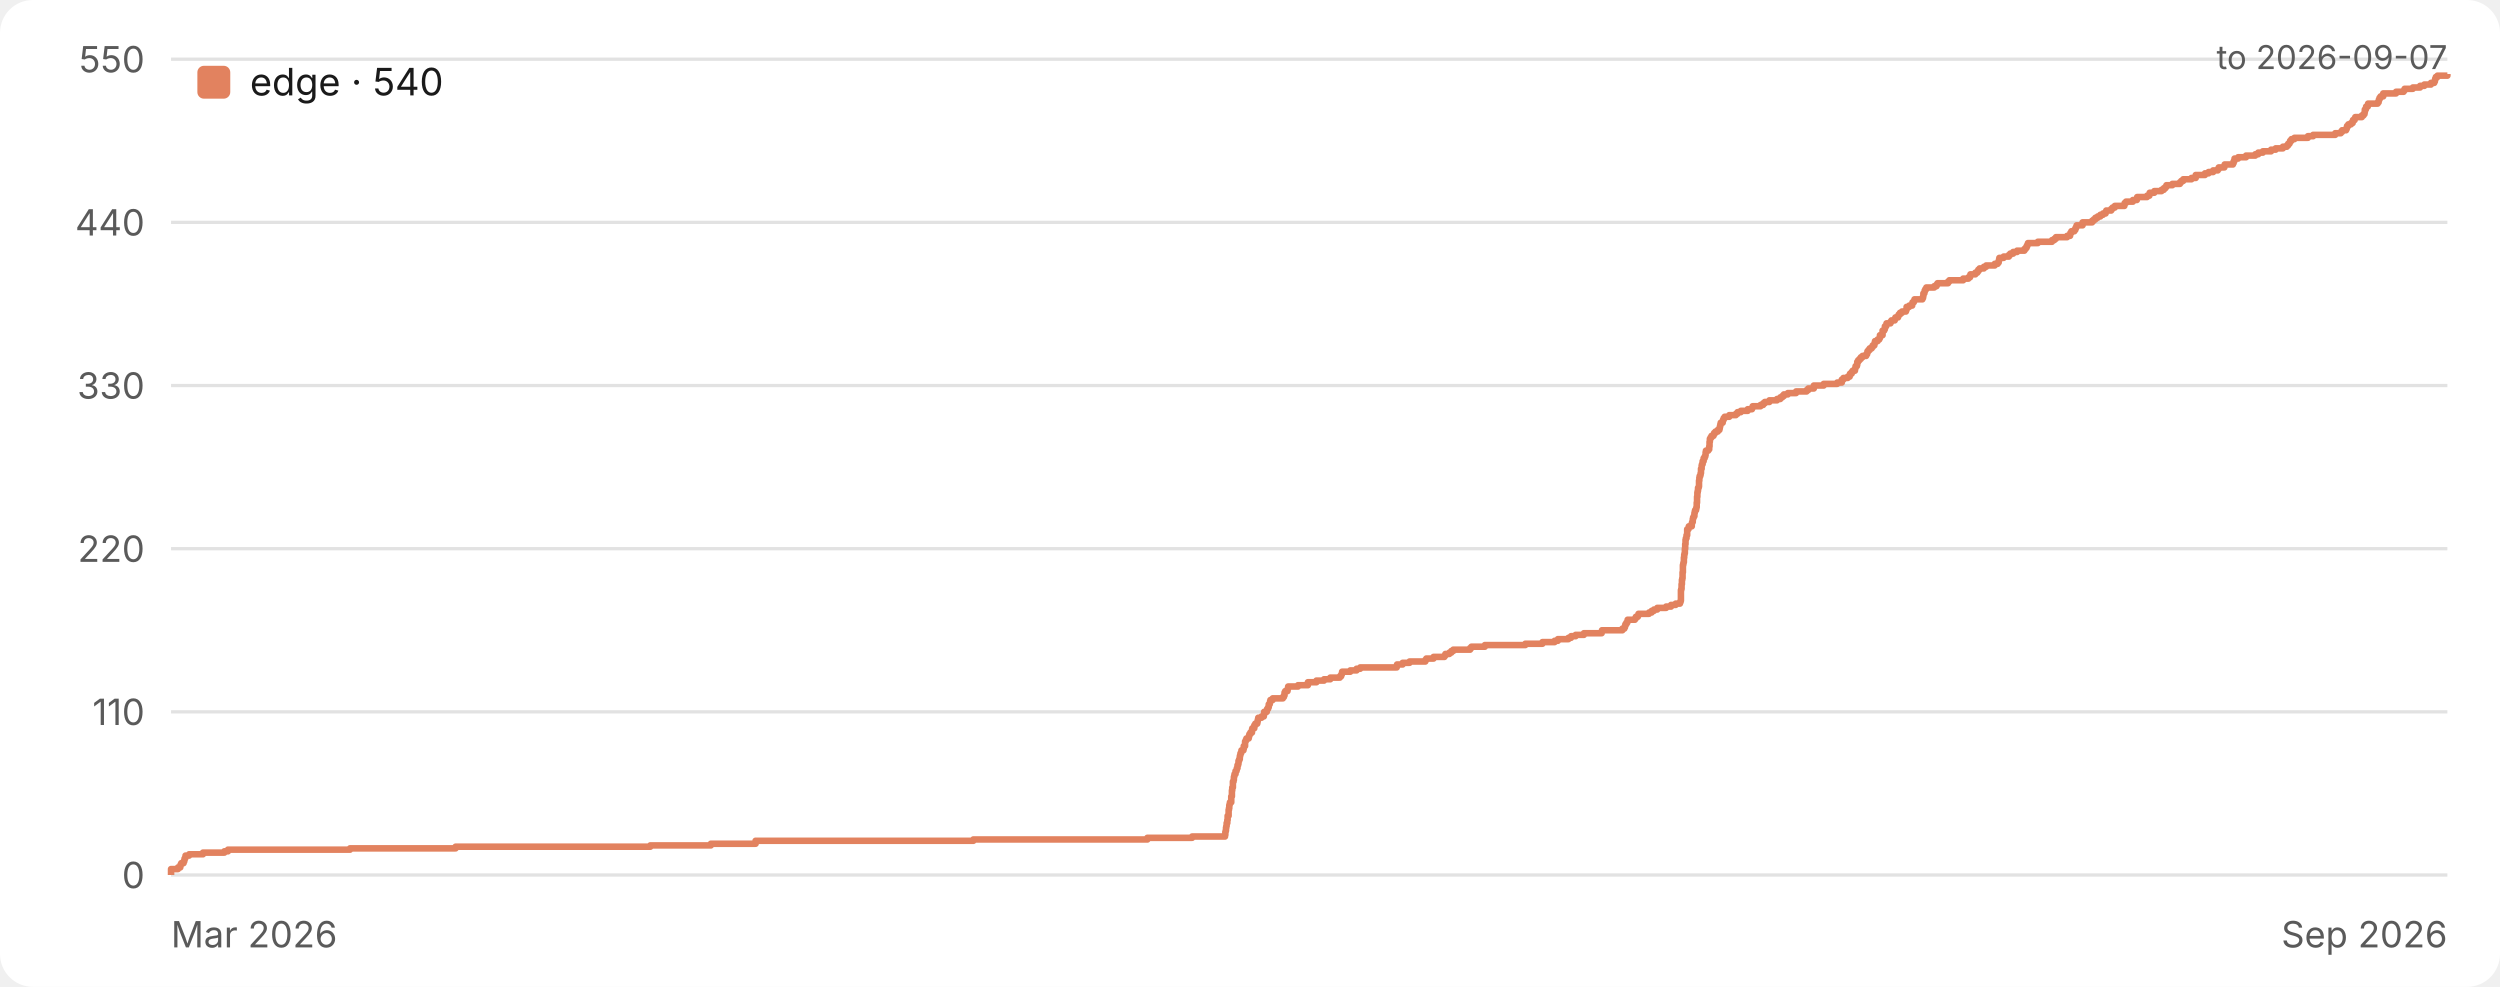
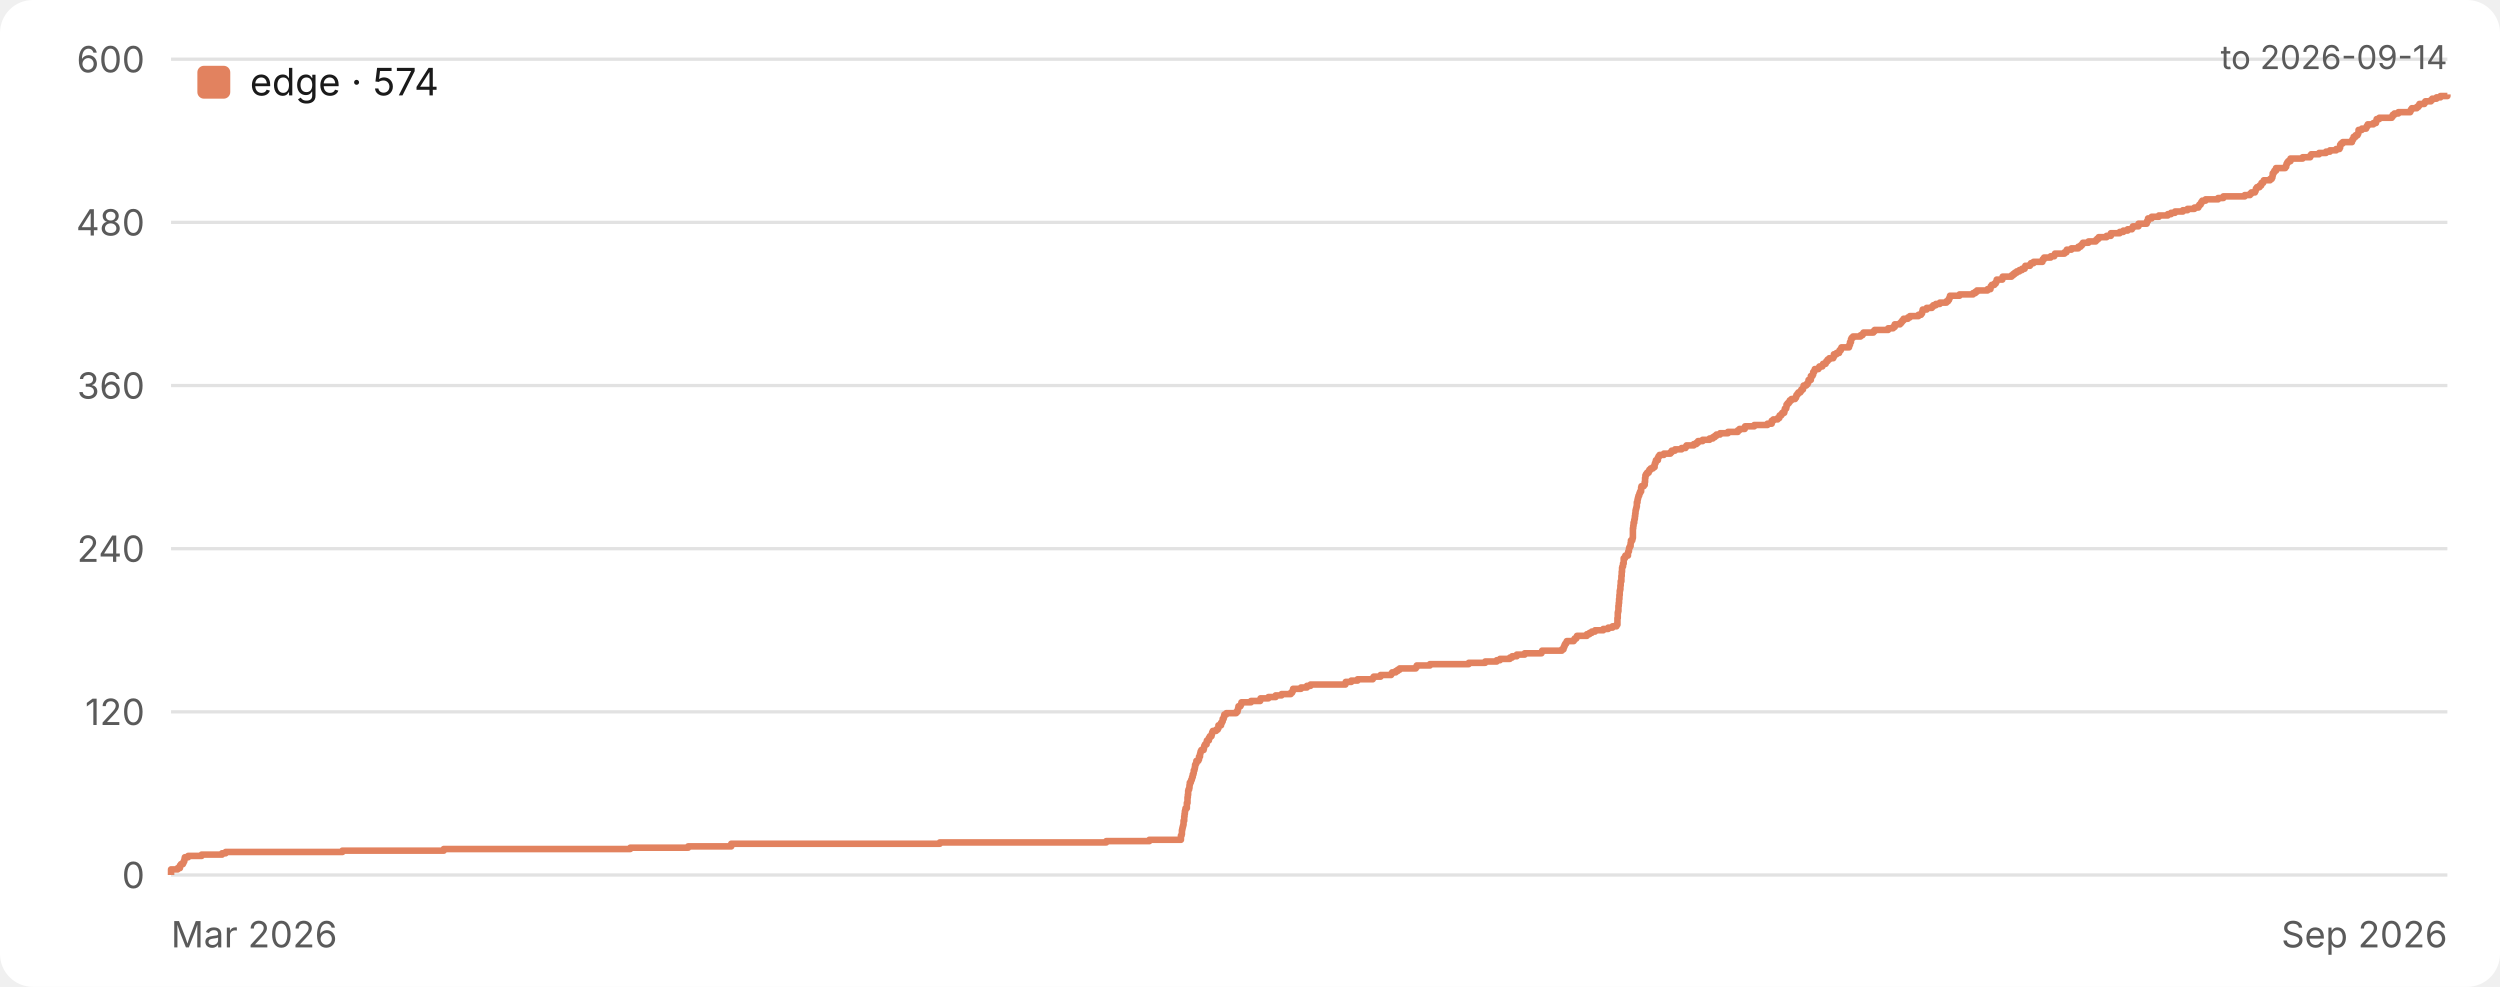
<svg xmlns="http://www.w3.org/2000/svg" width="760" height="300" viewBox="0 0 760 300" role="img" aria-label="Star history">
  <style>.bg{fill:#ffffff}.grid{stroke:#e2e2e2}.tick{fill:#5a5a5a}.ttl{fill:#1a1a1a}.lgd{fill:#1a1a1a}@media (prefers-color-scheme:dark){.bg{fill:#17161a}.grid{stroke:#333238}.tick{fill:#a3a3a8}.ttl{fill:#ececec}.lgd{fill:#ececec}}text{font-family:-apple-system,BlinkMacSystemFont,'Segoe UI',Inter,Roboto,Helvetica,Arial,sans-serif}</style>
  <rect class="bg" width="760" height="300" rx="10" />
  <line class="grid" x1="52" y1="266.0" x2="744" y2="266.0" stroke-width="1" />
  <text class="tick" x="44" y="270.0" font-size="11" text-anchor="end">0</text>
  <line class="grid" x1="52" y1="216.4" x2="744" y2="216.4" stroke-width="1" />
-   <text class="tick" x="44" y="220.4" font-size="11" text-anchor="end">110</text>
+   <text class="tick" x="44" y="220.4" font-size="11" text-anchor="end">120</text>
  <line class="grid" x1="52" y1="166.8" x2="744" y2="166.8" stroke-width="1" />
-   <text class="tick" x="44" y="170.8" font-size="11" text-anchor="end">220</text>
+   <text class="tick" x="44" y="170.8" font-size="11" text-anchor="end">240</text>
  <line class="grid" x1="52" y1="117.2" x2="744" y2="117.2" stroke-width="1" />
-   <text class="tick" x="44" y="121.2" font-size="11" text-anchor="end">330</text>
+   <text class="tick" x="44" y="121.2" font-size="11" text-anchor="end">360</text>
  <line class="grid" x1="52" y1="67.6" x2="744" y2="67.6" stroke-width="1" />
-   <text class="tick" x="44" y="71.6" font-size="11" text-anchor="end">440</text>
+   <text class="tick" x="44" y="71.6" font-size="11" text-anchor="end">480</text>
  <line class="grid" x1="52" y1="18.0" x2="744" y2="18.0" stroke-width="1" />
-   <text class="tick" x="44" y="22.0" font-size="11" text-anchor="end">550</text>
+   <text class="tick" x="44" y="22.0" font-size="11" text-anchor="end">600</text>
  <text class="tick" x="52" y="288" font-size="11" text-anchor="start">Mar 2026</text>
  <text class="tick" x="744" y="288" font-size="11" text-anchor="end">Sep 2026</text>
-   <path d="M 52.0 266.0 H 52.0 V 265.5 H 52.0 V 265.1 H 52.0 V 264.6 H 52.0 V 264.2 H 54.1 V 263.7 H 54.8 V 263.3 H 54.9 V 262.8 H 55.1 V 262.4 H 55.8 V 261.9 H 56.0 V 261.5 H 56.1 V 261.0 H 56.3 V 260.6 H 56.4 V 260.1 H 57.5 V 259.7 H 61.7 V 259.2 H 68.2 V 258.8 H 69.3 V 258.3 H 106.4 V 257.9 H 138.5 V 257.4 H 197.7 V 257.0 H 216.1 V 256.5 H 229.7 V 256.1 H 229.7 V 255.6 H 295.9 V 255.2 H 348.8 V 254.7 H 362.4 V 254.3 H 372.4 V 253.8 H 372.5 V 253.4 H 372.5 V 252.9 H 372.6 V 252.5 H 372.7 V 252.0 H 372.7 V 251.6 H 372.8 V 251.1 H 372.9 V 250.7 H 372.9 V 250.2 H 373.1 V 249.8 H 373.1 V 249.3 H 373.2 V 248.9 H 373.2 V 248.4 H 373.2 V 248.0 H 373.5 V 247.5 H 373.5 V 247.1 H 373.5 V 246.6 H 373.5 V 246.2 H 373.6 V 245.7 H 373.7 V 245.3 H 373.7 V 244.8 H 373.8 V 244.4 H 373.9 V 243.9 H 374.3 V 243.5 H 374.3 V 243.0 H 374.3 V 242.6 H 374.3 V 242.1 H 374.5 V 241.7 H 374.5 V 241.2 H 374.5 V 240.7 H 374.5 V 240.3 H 374.6 V 239.8 H 374.6 V 239.4 H 374.8 V 238.9 H 374.8 V 238.5 H 374.8 V 238.0 H 374.8 V 237.6 H 375.0 V 237.1 H 375.1 V 236.7 H 375.1 V 236.2 H 375.2 V 235.8 H 375.3 V 235.3 H 375.6 V 234.9 H 375.6 V 234.4 H 375.9 V 234.0 H 376.0 V 233.5 H 376.2 V 233.1 H 376.2 V 232.6 H 376.4 V 232.2 H 376.5 V 231.7 H 376.5 V 231.3 H 376.7 V 230.8 H 376.9 V 230.4 H 376.9 V 229.9 H 377.0 V 229.5 H 377.1 V 229.0 H 377.3 V 228.6 H 377.4 V 228.1 H 378.0 V 227.7 H 378.1 V 227.2 H 378.1 V 226.8 H 378.5 V 226.3 H 378.5 V 225.9 H 378.5 V 225.4 H 378.7 V 225.0 H 378.9 V 224.5 H 379.6 V 224.1 H 379.7 V 223.6 H 379.8 V 223.2 H 380.1 V 222.7 H 380.6 V 222.3 H 380.6 V 221.8 H 380.7 V 221.4 H 381.3 V 220.9 H 381.3 V 220.5 H 381.6 V 220.0 H 382.2 V 219.6 H 382.3 V 219.1 H 382.4 V 218.7 H 382.5 V 218.2 H 383.5 V 217.8 H 384.2 V 217.3 H 384.3 V 216.9 H 384.3 V 216.4 H 385.1 V 215.9 H 385.2 V 215.5 H 385.5 V 215.0 H 385.7 V 214.6 H 385.7 V 214.1 H 386.0 V 213.7 H 386.1 V 213.2 H 386.2 V 212.8 H 386.9 V 212.3 H 390.0 V 211.9 H 390.3 V 211.4 H 390.5 V 211.0 H 390.5 V 210.5 H 390.7 V 210.1 H 391.4 V 209.6 H 391.5 V 209.2 H 391.6 V 208.7 H 394.6 V 208.3 H 397.6 V 207.8 H 397.6 V 207.4 H 400.2 V 206.9 H 402.5 V 206.5 H 404.4 V 206.0 H 407.3 V 205.6 H 407.7 V 205.1 H 407.9 V 204.7 H 408.0 V 204.2 H 410.5 V 203.8 H 412.4 V 203.3 H 413.5 V 202.9 H 424.6 V 202.4 H 424.7 V 202.0 H 426.4 V 201.5 H 428.5 V 201.1 H 433.3 V 200.6 H 433.6 V 200.2 H 435.8 V 199.7 H 439.1 V 199.3 H 439.4 V 198.8 H 440.6 V 198.4 H 441.2 V 197.9 H 441.8 V 197.5 H 446.9 V 197.0 H 447.3 V 196.6 H 451.4 V 196.1 H 463.7 V 195.7 H 468.9 V 195.2 H 472.6 V 194.8 H 473.6 V 194.3 H 476.8 V 193.9 H 477.6 V 193.4 H 479.0 V 193.0 H 481.5 V 192.5 H 486.9 V 192.1 H 487.0 V 191.6 H 493.2 V 191.1 H 493.8 V 190.7 H 494.0 V 190.2 H 494.1 V 189.8 H 494.4 V 189.3 H 494.7 V 188.9 H 494.8 V 188.4 H 497.0 V 188.0 H 497.3 V 187.5 H 497.9 V 187.1 H 498.1 V 186.6 H 501.3 V 186.2 H 502.1 V 185.7 H 502.8 V 185.3 H 503.8 V 184.8 H 506.5 V 184.4 H 508.0 V 183.9 H 509.4 V 183.5 H 510.7 V 183.0 H 510.9 V 182.6 H 511.0 V 182.1 H 511.0 V 181.7 H 511.0 V 181.2 H 511.0 V 180.8 H 511.0 V 180.3 H 511.0 V 179.9 H 511.0 V 179.4 H 511.1 V 179.0 H 511.2 V 178.5 H 511.2 V 178.1 H 511.2 V 177.6 H 511.3 V 177.2 H 511.3 V 176.7 H 511.3 V 176.3 H 511.4 V 175.8 H 511.5 V 175.4 H 511.5 V 174.9 H 511.5 V 174.5 H 511.5 V 174.0 H 511.6 V 173.6 H 511.6 V 173.1 H 511.6 V 172.7 H 511.6 V 172.2 H 511.6 V 171.8 H 511.7 V 171.3 H 511.8 V 170.9 H 511.9 V 170.4 H 511.9 V 170.0 H 511.9 V 169.5 H 512.0 V 169.1 H 512.0 V 168.6 H 512.1 V 168.2 H 512.2 V 167.7 H 512.2 V 167.3 H 512.2 V 166.8 H 512.3 V 166.3 H 512.3 V 165.9 H 512.3 V 165.4 H 512.4 V 165.0 H 512.4 V 164.5 H 512.4 V 164.1 H 512.5 V 163.6 H 512.7 V 163.2 H 512.7 V 162.7 H 512.9 V 162.3 H 512.9 V 161.8 H 512.9 V 161.4 H 512.9 V 160.9 H 513.3 V 160.5 H 513.4 V 160.0 H 514.3 V 159.6 H 514.3 V 159.1 H 514.4 V 158.7 H 514.6 V 158.2 H 514.6 V 157.8 H 514.7 V 157.3 H 514.9 V 156.9 H 515.1 V 156.4 H 515.1 V 156.0 H 515.2 V 155.5 H 515.3 V 155.1 H 515.6 V 154.6 H 515.7 V 154.2 H 515.8 V 153.7 H 515.8 V 153.3 H 515.8 V 152.8 H 515.9 V 152.4 H 515.9 V 151.9 H 515.9 V 151.5 H 515.9 V 151.0 H 516.0 V 150.6 H 516.0 V 150.1 H 516.0 V 149.7 H 516.1 V 149.2 H 516.2 V 148.8 H 516.2 V 148.3 H 516.4 V 147.9 H 516.5 V 147.4 H 516.5 V 147.0 H 516.5 V 146.5 H 516.5 V 146.1 H 516.6 V 145.6 H 516.6 V 145.2 H 516.7 V 144.7 H 516.9 V 144.3 H 517.0 V 143.8 H 517.1 V 143.4 H 517.1 V 142.9 H 517.1 V 142.5 H 517.3 V 142.0 H 517.3 V 141.5 H 517.4 V 141.1 H 517.6 V 140.6 H 517.6 V 140.2 H 517.9 V 139.7 H 517.9 V 139.3 H 518.2 V 138.8 H 518.4 V 138.4 H 518.5 V 137.9 H 518.5 V 137.5 H 518.6 V 137.0 H 519.3 V 136.6 H 519.6 V 136.1 H 519.6 V 135.7 H 519.7 V 135.2 H 519.7 V 134.8 H 519.7 V 134.3 H 519.8 V 133.9 H 519.8 V 133.4 H 520.0 V 133.0 H 520.3 V 132.5 H 520.9 V 132.1 H 521.1 V 131.6 H 521.5 V 131.2 H 522.2 V 130.7 H 522.7 V 130.3 H 522.8 V 129.8 H 522.9 V 129.4 H 523.0 V 128.9 H 523.1 V 128.5 H 523.7 V 128.0 H 523.8 V 127.6 H 524.0 V 127.1 H 524.3 V 126.7 H 525.7 V 126.2 H 527.7 V 125.8 H 528.2 V 125.3 H 529.2 V 124.9 H 531.3 V 124.4 H 532.6 V 124.0 H 532.8 V 123.5 H 535.2 V 123.1 H 536.0 V 122.6 H 536.5 V 122.2 H 537.9 V 121.7 H 540.2 V 121.3 H 541.2 V 120.8 H 541.8 V 120.4 H 542.3 V 119.9 H 543.5 V 119.5 H 546.0 V 119.0 H 549.2 V 118.6 H 549.7 V 118.1 H 551.4 V 117.7 H 551.4 V 117.2 H 554.4 V 116.7 H 558.5 V 116.3 H 559.9 V 115.8 H 559.9 V 115.4 H 560.4 V 114.9 H 561.7 V 114.5 H 562.3 V 114.0 H 562.4 V 113.6 H 562.9 V 113.1 H 563.2 V 112.7 H 563.9 V 112.2 H 564.0 V 111.8 H 564.1 V 111.3 H 564.5 V 110.9 H 564.6 V 110.4 H 564.6 V 110.0 H 564.9 V 109.5 H 565.3 V 109.1 H 565.7 V 108.6 H 566.2 V 108.2 H 567.3 V 107.7 H 567.6 V 107.3 H 567.7 V 106.8 H 568.0 V 106.4 H 568.4 V 105.9 H 569.0 V 105.5 H 569.3 V 105.0 H 569.8 V 104.6 H 569.9 V 104.1 H 570.0 V 103.7 H 570.8 V 103.2 H 571.3 V 102.8 H 571.5 V 102.3 H 571.5 V 101.9 H 572.3 V 101.4 H 572.3 V 101.0 H 572.3 V 100.5 H 572.8 V 100.1 H 573.0 V 99.6 H 573.0 V 99.2 H 573.4 V 98.7 H 573.5 V 98.3 H 574.7 V 97.8 H 575.0 V 97.4 H 576.0 V 96.9 H 576.2 V 96.5 H 577.0 V 96.0 H 577.2 V 95.6 H 577.6 V 95.1 H 578.2 V 94.7 H 579.4 V 94.2 H 579.6 V 93.8 H 579.6 V 93.3 H 580.4 V 92.9 H 581.3 V 92.4 H 581.4 V 91.9 H 581.8 V 91.5 H 582.0 V 91.0 H 584.4 V 90.6 H 584.6 V 90.1 H 584.7 V 89.7 H 584.7 V 89.2 H 585.0 V 88.8 H 585.1 V 88.3 H 585.3 V 87.9 H 585.6 V 87.4 H 588.0 V 87.0 H 588.7 V 86.5 H 589.0 V 86.1 H 592.2 V 85.6 H 592.6 V 85.2 H 596.8 V 84.7 H 598.4 V 84.3 H 598.9 V 83.8 H 599.0 V 83.4 H 600.5 V 82.9 H 601.1 V 82.5 H 601.4 V 82.0 H 601.8 V 81.6 H 603.1 V 81.1 H 603.8 V 80.7 H 606.4 V 80.2 H 607.3 V 79.8 H 607.6 V 79.3 H 607.7 V 78.9 H 607.8 V 78.4 H 609.1 V 78.0 H 610.7 V 77.5 H 611.1 V 77.1 H 612.0 V 76.6 H 613.2 V 76.2 H 615.4 V 75.7 H 615.8 V 75.3 H 616.1 V 74.8 H 616.3 V 74.4 H 616.5 V 73.9 H 619.5 V 73.5 H 623.8 V 73.0 H 624.5 V 72.6 H 625.0 V 72.1 H 628.4 V 71.7 H 629.3 V 71.2 H 629.4 V 70.8 H 629.7 V 70.3 H 630.6 V 69.9 H 630.9 V 69.4 H 631.1 V 69.0 H 631.3 V 68.5 H 633.1 V 68.1 H 633.1 V 67.6 H 636.0 V 67.1 H 636.5 V 66.7 H 637.0 V 66.2 H 637.7 V 65.8 H 638.5 V 65.3 H 639.3 V 64.9 H 640.1 V 64.4 H 640.3 V 64.0 H 641.8 V 63.5 H 642.2 V 63.1 H 642.9 V 62.6 H 645.8 V 62.2 H 645.9 V 61.7 H 646.3 V 61.3 H 648.4 V 60.8 H 649.6 V 60.4 H 649.7 V 59.9 H 652.7 V 59.5 H 653.4 V 59.0 H 653.5 V 58.6 H 654.9 V 58.1 H 657.1 V 57.7 H 657.8 V 57.2 H 658.3 V 56.8 H 658.6 V 56.3 H 660.4 V 55.9 H 662.7 V 55.4 H 663.1 V 55.0 H 663.7 V 54.5 H 666.2 V 54.1 H 667.5 V 53.6 H 667.5 V 53.2 H 670.3 V 52.7 H 671.4 V 52.3 H 672.8 V 51.8 H 674.2 V 51.4 H 674.5 V 50.9 H 676.2 V 50.5 H 676.3 V 50.0 H 678.8 V 49.6 H 679.0 V 49.1 H 679.2 V 48.7 H 679.3 V 48.2 H 680.4 V 47.8 H 682.8 V 47.3 H 685.6 V 46.9 H 686.5 V 46.4 H 687.9 V 46.0 H 690.4 V 45.5 H 691.8 V 45.1 H 694.0 V 44.6 H 695.2 V 44.2 H 695.6 V 43.7 H 696.0 V 43.3 H 696.2 V 42.8 H 696.6 V 42.3 H 697.5 V 41.9 H 701.6 V 41.4 H 703.2 V 41.0 H 709.9 V 40.5 H 711.6 V 40.1 H 712.0 V 39.6 H 713.2 V 39.2 H 713.4 V 38.7 H 713.5 V 38.3 H 713.9 V 37.8 H 714.7 V 37.4 H 715.2 V 36.9 H 715.3 V 36.5 H 715.8 V 36.0 H 716.0 V 35.6 H 718.0 V 35.1 H 718.5 V 34.7 H 718.8 V 34.2 H 718.9 V 33.8 H 718.9 V 33.3 H 719.2 V 32.9 H 719.3 V 32.4 H 719.8 V 32.0 H 719.9 V 31.5 H 722.8 V 31.1 H 723.1 V 30.6 H 723.2 V 30.2 H 723.4 V 29.7 H 723.7 V 29.3 H 724.5 V 28.8 H 724.5 V 28.4 H 728.4 V 27.9 H 730.7 V 27.5 H 731.0 V 27.0 H 733.5 V 26.6 H 735.7 V 26.1 H 737.0 V 25.7 H 739.0 V 25.2 H 740.0 V 24.8 H 740.2 V 24.3 H 740.3 V 23.9 H 740.5 V 23.4 H 741.0 V 23.0 H 744.0 V 22.5 H 744.0" fill="none" stroke="#e2825f" stroke-width="2" stroke-linejoin="round" />
+   <path d="M 52.0 266.0 H 52.0 V 265.6 H 52.0 V 265.2 H 52.0 V 264.8 H 52.0 V 264.3 H 54.0 V 263.9 H 54.7 V 263.5 H 54.7 V 263.1 H 55.0 V 262.7 H 55.6 V 262.3 H 55.8 V 261.9 H 56.0 V 261.5 H 56.1 V 261.0 H 56.2 V 260.6 H 57.2 V 260.2 H 61.3 V 259.8 H 67.5 V 259.4 H 68.6 V 259.0 H 104.1 V 258.6 H 134.9 V 258.1 H 191.6 V 257.7 H 209.2 V 257.3 H 222.3 V 256.9 H 222.3 V 256.5 H 285.7 V 256.1 H 336.3 V 255.7 H 349.4 V 255.3 H 359.0 V 254.8 H 359.0 V 254.4 H 359.0 V 254.0 H 359.2 V 253.6 H 359.3 V 253.2 H 359.3 V 252.8 H 359.3 V 252.4 H 359.4 V 251.9 H 359.5 V 251.5 H 359.6 V 251.1 H 359.7 V 250.7 H 359.8 V 250.3 H 359.8 V 249.9 H 359.8 V 249.5 H 360.0 V 249.1 H 360.0 V 248.6 H 360.0 V 248.2 H 360.1 V 247.8 H 360.1 V 247.4 H 360.2 V 247.0 H 360.2 V 246.6 H 360.3 V 246.2 H 360.4 V 245.7 H 360.8 V 245.3 H 360.8 V 244.9 H 360.8 V 244.5 H 360.8 V 244.1 H 361.0 V 243.7 H 361.0 V 243.3 H 361.0 V 242.9 H 361.0 V 242.4 H 361.1 V 242.0 H 361.1 V 241.6 H 361.2 V 241.2 H 361.2 V 240.8 H 361.2 V 240.4 H 361.3 V 240.0 H 361.5 V 239.5 H 361.6 V 239.1 H 361.6 V 238.7 H 361.7 V 238.3 H 361.7 V 237.9 H 362.0 V 237.5 H 362.1 V 237.1 H 362.3 V 236.7 H 362.4 V 236.2 H 362.6 V 235.8 H 362.6 V 235.4 H 362.8 V 235.0 H 362.9 V 234.6 H 362.9 V 234.2 H 363.1 V 233.8 H 363.2 V 233.3 H 363.3 V 232.9 H 363.3 V 232.5 H 363.5 V 232.1 H 363.7 V 231.7 H 363.7 V 231.3 H 364.3 V 230.9 H 364.5 V 230.5 H 364.5 V 230.0 H 364.8 V 229.6 H 364.8 V 229.2 H 364.9 V 228.8 H 365.0 V 228.4 H 365.2 V 228.0 H 365.9 V 227.6 H 366.0 V 227.1 H 366.1 V 226.7 H 366.3 V 226.3 H 366.8 V 225.9 H 366.8 V 225.5 H 366.9 V 225.1 H 367.5 V 224.7 H 367.5 V 224.3 H 367.8 V 223.8 H 368.3 V 223.4 H 368.4 V 223.0 H 368.5 V 222.6 H 368.7 V 222.2 H 369.7 V 221.8 H 370.2 V 221.4 H 370.4 V 220.9 H 370.4 V 220.5 H 371.2 V 220.1 H 371.2 V 219.7 H 371.5 V 219.3 H 371.7 V 218.9 H 371.7 V 218.5 H 372.0 V 218.1 H 372.1 V 217.6 H 372.2 V 217.2 H 372.8 V 216.8 H 375.8 V 216.4 H 376.2 V 216.0 H 376.3 V 215.6 H 376.4 V 215.2 H 376.5 V 214.7 H 377.1 V 214.3 H 377.3 V 213.9 H 377.4 V 213.5 H 380.3 V 213.1 H 383.1 V 212.7 H 383.2 V 212.3 H 385.6 V 211.9 H 387.8 V 211.4 H 389.6 V 211.0 H 392.4 V 210.6 H 392.8 V 210.2 H 393.0 V 209.8 H 393.1 V 209.4 H 395.5 V 209.0 H 397.3 V 208.5 H 398.4 V 208.1 H 409.0 V 207.7 H 409.1 V 207.3 H 410.8 V 206.9 H 412.7 V 206.5 H 417.3 V 206.1 H 417.6 V 205.7 H 419.7 V 205.2 H 422.9 V 204.8 H 423.2 V 204.4 H 424.3 V 204.0 H 424.9 V 203.6 H 425.5 V 203.2 H 430.4 V 202.8 H 430.7 V 202.3 H 434.7 V 201.9 H 446.5 V 201.5 H 451.5 V 201.1 H 455.0 V 200.7 H 456.0 V 200.3 H 459.0 V 199.9 H 459.7 V 199.5 H 461.1 V 199.0 H 463.5 V 198.6 H 468.6 V 198.2 H 468.8 V 197.8 H 474.8 V 197.4 H 475.3 V 197.0 H 475.4 V 196.6 H 475.6 V 196.1 H 475.8 V 195.7 H 476.1 V 195.3 H 476.3 V 194.9 H 478.4 V 194.5 H 478.7 V 194.1 H 479.2 V 193.7 H 479.4 V 193.3 H 482.4 V 192.8 H 483.2 V 192.4 H 483.9 V 192.0 H 484.9 V 191.6 H 487.4 V 191.2 H 488.9 V 190.8 H 490.2 V 190.4 H 491.4 V 189.9 H 491.7 V 189.5 H 491.7 V 189.1 H 491.7 V 188.7 H 491.7 V 188.3 H 491.7 V 187.9 H 491.8 V 187.5 H 491.8 V 187.1 H 491.8 V 186.6 H 491.8 V 186.2 H 491.9 V 185.8 H 492.0 V 185.4 H 492.0 V 185.0 H 492.0 V 184.6 H 492.0 V 184.2 H 492.1 V 183.7 H 492.1 V 183.3 H 492.2 V 182.9 H 492.2 V 182.5 H 492.2 V 182.1 H 492.3 V 181.7 H 492.3 V 181.3 H 492.3 V 180.9 H 492.4 V 180.4 H 492.4 V 180.0 H 492.4 V 179.6 H 492.5 V 179.2 H 492.6 V 178.8 H 492.6 V 178.4 H 492.6 V 178.0 H 492.7 V 177.5 H 492.7 V 177.1 H 492.7 V 176.7 H 492.9 V 176.3 H 492.9 V 175.9 H 492.9 V 175.5 H 492.9 V 175.1 H 493.0 V 174.7 H 493.0 V 174.2 H 493.0 V 173.8 H 493.1 V 173.4 H 493.1 V 173.0 H 493.1 V 172.6 H 493.2 V 172.2 H 493.4 V 171.8 H 493.4 V 171.3 H 493.6 V 170.9 H 493.6 V 170.5 H 493.6 V 170.1 H 493.6 V 169.7 H 494.0 V 169.3 H 494.1 V 168.9 H 494.9 V 168.5 H 494.9 V 168.0 H 495.0 V 167.6 H 495.2 V 167.2 H 495.2 V 166.8 H 495.3 V 166.4 H 495.5 V 166.0 H 495.7 V 165.6 H 495.7 V 165.1 H 495.8 V 164.7 H 495.8 V 164.3 H 496.2 V 163.9 H 496.3 V 163.5 H 496.4 V 163.1 H 496.4 V 162.7 H 496.4 V 162.3 H 496.4 V 161.8 H 496.4 V 161.4 H 496.4 V 161.0 H 496.4 V 160.6 H 496.5 V 160.2 H 496.5 V 159.8 H 496.6 V 159.4 H 496.6 V 158.9 H 496.8 V 158.5 H 496.8 V 158.1 H 496.9 V 157.7 H 497.0 V 157.3 H 497.0 V 156.9 H 497.1 V 156.5 H 497.1 V 156.1 H 497.2 V 155.6 H 497.2 V 155.2 H 497.3 V 154.8 H 497.4 V 154.4 H 497.5 V 154.0 H 497.6 V 153.6 H 497.6 V 153.2 H 497.6 V 152.7 H 497.8 V 152.3 H 497.8 V 151.9 H 497.9 V 151.5 H 498.0 V 151.1 H 498.1 V 150.7 H 498.3 V 150.3 H 498.4 V 149.9 H 498.6 V 149.4 H 498.9 V 149.0 H 498.9 V 148.6 H 498.9 V 148.2 H 499.0 V 147.8 H 499.7 V 147.4 H 500.0 V 147.0 H 500.0 V 146.5 H 500.1 V 146.1 H 500.1 V 145.7 H 500.1 V 145.3 H 500.2 V 144.9 H 500.2 V 144.5 H 500.4 V 144.1 H 500.7 V 143.7 H 501.2 V 143.2 H 501.4 V 142.8 H 501.8 V 142.4 H 502.5 V 142.0 H 503.0 V 141.6 H 503.0 V 141.2 H 503.1 V 140.8 H 503.3 V 140.3 H 503.4 V 139.9 H 504.0 V 139.5 H 504.0 V 139.1 H 504.2 V 138.7 H 504.5 V 138.3 H 505.8 V 137.9 H 507.8 V 137.5 H 508.2 V 137.0 H 509.2 V 136.6 H 511.2 V 136.2 H 512.4 V 135.8 H 512.7 V 135.4 H 514.9 V 135.0 H 515.7 V 134.6 H 516.2 V 134.1 H 517.6 V 133.7 H 519.7 V 133.3 H 520.7 V 132.9 H 521.3 V 132.5 H 521.8 V 132.1 H 522.9 V 131.7 H 525.3 V 131.3 H 528.3 V 130.8 H 528.8 V 130.4 H 530.4 V 130.0 H 530.5 V 129.6 H 533.3 V 129.2 H 537.3 V 128.8 H 538.6 V 128.4 H 538.6 V 127.9 H 539.1 V 127.5 H 540.4 V 127.1 H 540.9 V 126.7 H 541.0 V 126.3 H 541.5 V 125.9 H 541.8 V 125.5 H 542.4 V 125.1 H 542.5 V 124.6 H 542.6 V 124.2 H 543.0 V 123.8 H 543.1 V 123.4 H 543.1 V 123.0 H 543.4 V 122.6 H 543.8 V 122.2 H 544.1 V 121.7 H 544.6 V 121.3 H 545.7 V 120.9 H 546.0 V 120.5 H 546.1 V 120.1 H 546.4 V 119.7 H 546.7 V 119.3 H 547.3 V 118.9 H 547.6 V 118.4 H 548.1 V 118.0 H 548.2 V 117.6 H 548.3 V 117.2 H 549.1 V 116.8 H 549.5 V 116.4 H 549.7 V 116.0 H 549.8 V 115.5 H 550.5 V 115.1 H 550.5 V 114.7 H 550.5 V 114.3 H 551.0 V 113.9 H 551.2 V 113.5 H 551.2 V 113.1 H 551.5 V 112.7 H 551.7 V 112.2 H 552.8 V 111.8 H 553.1 V 111.4 H 554.0 V 111.0 H 554.2 V 110.6 H 555.0 V 110.2 H 555.2 V 109.8 H 555.6 V 109.3 H 556.1 V 108.9 H 557.3 V 108.5 H 557.5 V 108.1 H 557.5 V 107.7 H 558.3 V 107.3 H 559.1 V 106.9 H 559.2 V 106.5 H 559.6 V 106.0 H 559.8 V 105.6 H 562.1 V 105.2 H 562.2 V 104.8 H 562.4 V 104.4 H 562.4 V 104.0 H 562.7 V 103.6 H 562.7 V 103.1 H 562.9 V 102.7 H 563.3 V 102.3 H 565.6 V 101.9 H 566.2 V 101.5 H 566.5 V 101.1 H 569.5 V 100.7 H 569.9 V 100.3 H 574.0 V 99.8 H 575.5 V 99.4 H 576.0 V 99.0 H 576.0 V 98.6 H 577.6 V 98.2 H 578.0 V 97.8 H 578.3 V 97.4 H 578.7 V 96.9 H 580.0 V 96.5 H 580.6 V 96.1 H 583.2 V 95.7 H 584.0 V 95.3 H 584.3 V 94.9 H 584.4 V 94.5 H 584.5 V 94.1 H 585.7 V 93.6 H 587.3 V 93.2 H 587.7 V 92.8 H 588.5 V 92.4 H 589.7 V 92.0 H 591.7 V 91.6 H 592.2 V 91.2 H 592.5 V 90.7 H 592.7 V 90.3 H 592.8 V 89.9 H 595.7 V 89.5 H 599.8 V 89.1 H 600.5 V 88.7 H 601.0 V 88.3 H 604.2 V 87.9 H 605.1 V 87.4 H 605.2 V 87.0 H 605.5 V 86.6 H 606.3 V 86.2 H 606.7 V 85.8 H 606.9 V 85.4 H 607.0 V 85.0 H 608.7 V 84.5 H 608.8 V 84.1 H 611.5 V 83.7 H 612.0 V 83.3 H 612.5 V 82.9 H 613.1 V 82.5 H 613.9 V 82.1 H 614.7 V 81.7 H 615.5 V 81.2 H 615.7 V 80.8 H 617.1 V 80.4 H 617.4 V 80.0 H 618.2 V 79.6 H 620.9 V 79.2 H 621.0 V 78.8 H 621.4 V 78.3 H 623.4 V 77.9 H 624.5 V 77.5 H 624.7 V 77.1 H 627.6 V 76.7 H 628.2 V 76.3 H 628.3 V 75.9 H 629.7 V 75.5 H 631.8 V 75.0 H 632.5 V 74.6 H 632.9 V 74.2 H 633.2 V 73.8 H 634.9 V 73.4 H 637.1 V 73.0 H 637.5 V 72.6 H 638.0 V 72.1 H 640.4 V 71.7 H 641.7 V 71.3 H 641.7 V 70.9 H 644.4 V 70.5 H 645.5 V 70.1 H 646.8 V 69.7 H 648.1 V 69.3 H 648.4 V 68.8 H 650.1 V 68.4 H 650.1 V 68.0 H 652.6 V 67.6 H 652.7 V 67.2 H 653.0 V 66.8 H 653.0 V 66.4 H 654.1 V 65.9 H 656.3 V 65.5 H 659.0 V 65.1 H 660.0 V 64.7 H 661.2 V 64.3 H 663.6 V 63.9 H 665.0 V 63.5 H 667.1 V 63.1 H 668.3 V 62.6 H 668.6 V 62.2 H 669.0 V 61.8 H 669.2 V 61.4 H 669.5 V 61.0 H 670.5 V 60.6 H 674.3 V 60.2 H 675.9 V 59.7 H 682.4 V 59.3 H 684.0 V 58.9 H 684.4 V 58.5 H 685.5 V 58.1 H 685.7 V 57.7 H 685.8 V 57.3 H 686.1 V 56.9 H 686.9 V 56.4 H 687.4 V 56.0 H 687.5 V 55.6 H 688.0 V 55.2 H 688.2 V 54.8 H 690.1 V 54.4 H 690.6 V 54.0 H 690.8 V 53.5 H 690.9 V 53.1 H 690.9 V 52.7 H 691.2 V 52.3 H 691.4 V 51.9 H 691.9 V 51.5 H 691.9 V 51.1 H 694.7 V 50.7 H 695.0 V 50.2 H 695.1 V 49.8 H 695.3 V 49.4 H 695.6 V 49.0 H 696.3 V 48.6 H 696.3 V 48.2 H 700.0 V 47.8 H 702.3 V 47.3 H 702.6 V 46.9 H 705.0 V 46.5 H 707.1 V 46.1 H 708.3 V 45.7 H 710.2 V 45.3 H 711.2 V 44.9 H 711.4 V 44.5 H 711.4 V 44.0 H 711.7 V 43.6 H 712.2 V 43.2 H 715.0 V 42.8 H 715.1 V 42.4 H 715.4 V 42.0 H 715.5 V 41.6 H 716.1 V 41.1 H 716.7 V 40.7 H 716.9 V 40.3 H 717.0 V 39.9 H 717.0 V 39.5 H 718.0 V 39.1 H 719.3 V 38.7 H 719.5 V 38.3 H 719.8 V 37.8 H 721.5 V 37.4 H 722.3 V 37.0 H 722.4 V 36.6 H 722.5 V 36.2 H 723.3 V 35.8 H 727.1 V 35.4 H 727.4 V 34.9 H 727.9 V 34.5 H 729.1 V 34.1 H 732.7 V 33.7 H 732.9 V 33.3 H 733.2 V 32.9 H 734.7 V 32.5 H 735.2 V 32.1 H 735.5 V 31.6 H 737.0 V 31.2 H 737.3 V 30.8 H 739.0 V 30.4 H 739.4 V 30.0 H 740.7 V 29.6 H 741.9 V 29.2 H 744.0 V 28.7 H 744.0" fill="none" stroke="#e2825f" stroke-width="2" stroke-linejoin="round" />
  <rect x="60" y="20" width="10" height="10" rx="2" fill="#e2825f" />
-   <text class="lgd" x="76" y="29" font-size="11.5">edge · 540</text>
-   <text class="tick" x="744" y="21" font-size="10" text-anchor="end">to 2026-09-07</text>
+   <text class="lgd" x="76" y="29" font-size="11.5">edge · 574</text>
+   <text class="tick" x="744" y="21" font-size="10" text-anchor="end">to 2026-09-14</text>
</svg>
